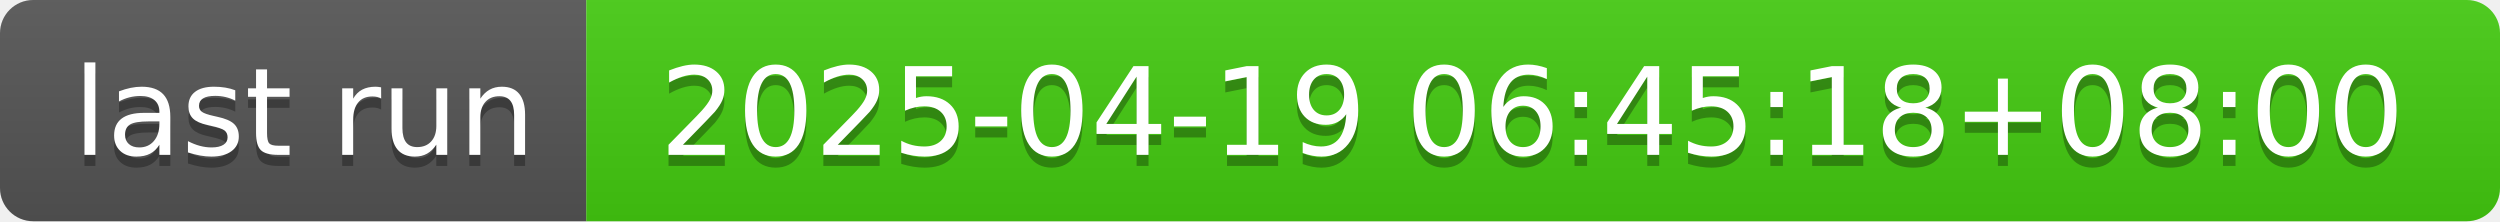
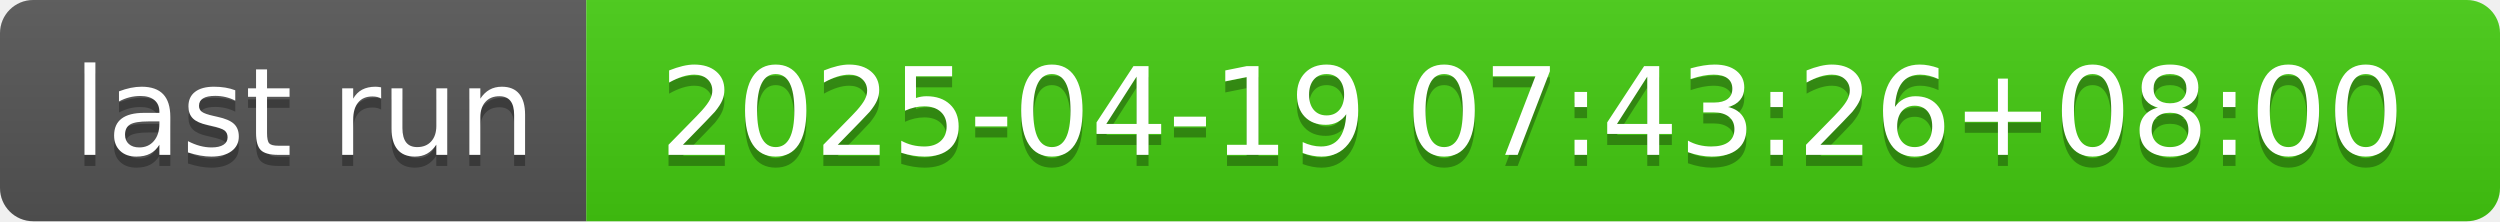
- <svg xmlns="http://www.w3.org/2000/svg" width="226" height="20" role="img" aria-label="last run: 2025-04-19 06:45:18+08:00">
+ <svg xmlns="http://www.w3.org/2000/svg" width="226" height="20" role="img" aria-label="last run: 2025-04-19 07:43:26+08:00">
  <linearGradient id="s" x2="0" y2="100%">
    <stop offset="0" stop-color="#bbb" stop-opacity=".1" />
    <stop offset="1" stop-opacity=".1" />
  </linearGradient>
  <clipPath id="r">
    <rect width="226" height="20" rx="3" fill="#fff" />
  </clipPath>
  <g clip-path="url(#r)">
    <rect width="53" height="20" fill="#555" />
    <rect x="53" width="173" height="20" fill="#4c1" />
    <rect width="226" height="20" fill="url(#s)" />
  </g>
  <g fill="#fff" text-anchor="middle" font-family="Verdana,Geneva,DejaVu Sans,sans-serif" text-rendering="geometricPrecision" font-size="110">
    <text aria-hidden="true" x="275" y="150" fill="#010101" fill-opacity=".3" transform="scale(.1)" textLength="430">last run</text>
    <text x="275" y="140" transform="scale(.1)" fill="#fff" textLength="430">last run</text>
-     <text aria-hidden="true" x="1385" y="150" fill="#010101" fill-opacity=".3" transform="scale(.1)" textLength="1630">2025-04-19 06:45:18+08:00</text>
-     <text x="1385" y="140" transform="scale(.1)" fill="#fff" textLength="1630">2025-04-19 06:45:18+08:00</text>
+     <text aria-hidden="true" x="1385" y="150" fill="#010101" fill-opacity=".3" transform="scale(.1)" textLength="1630">2025-04-19 07:43:26+08:00</text>
+     <text x="1385" y="140" transform="scale(.1)" fill="#fff" textLength="1630">2025-04-19 07:43:26+08:00</text>
  </g>
</svg>
